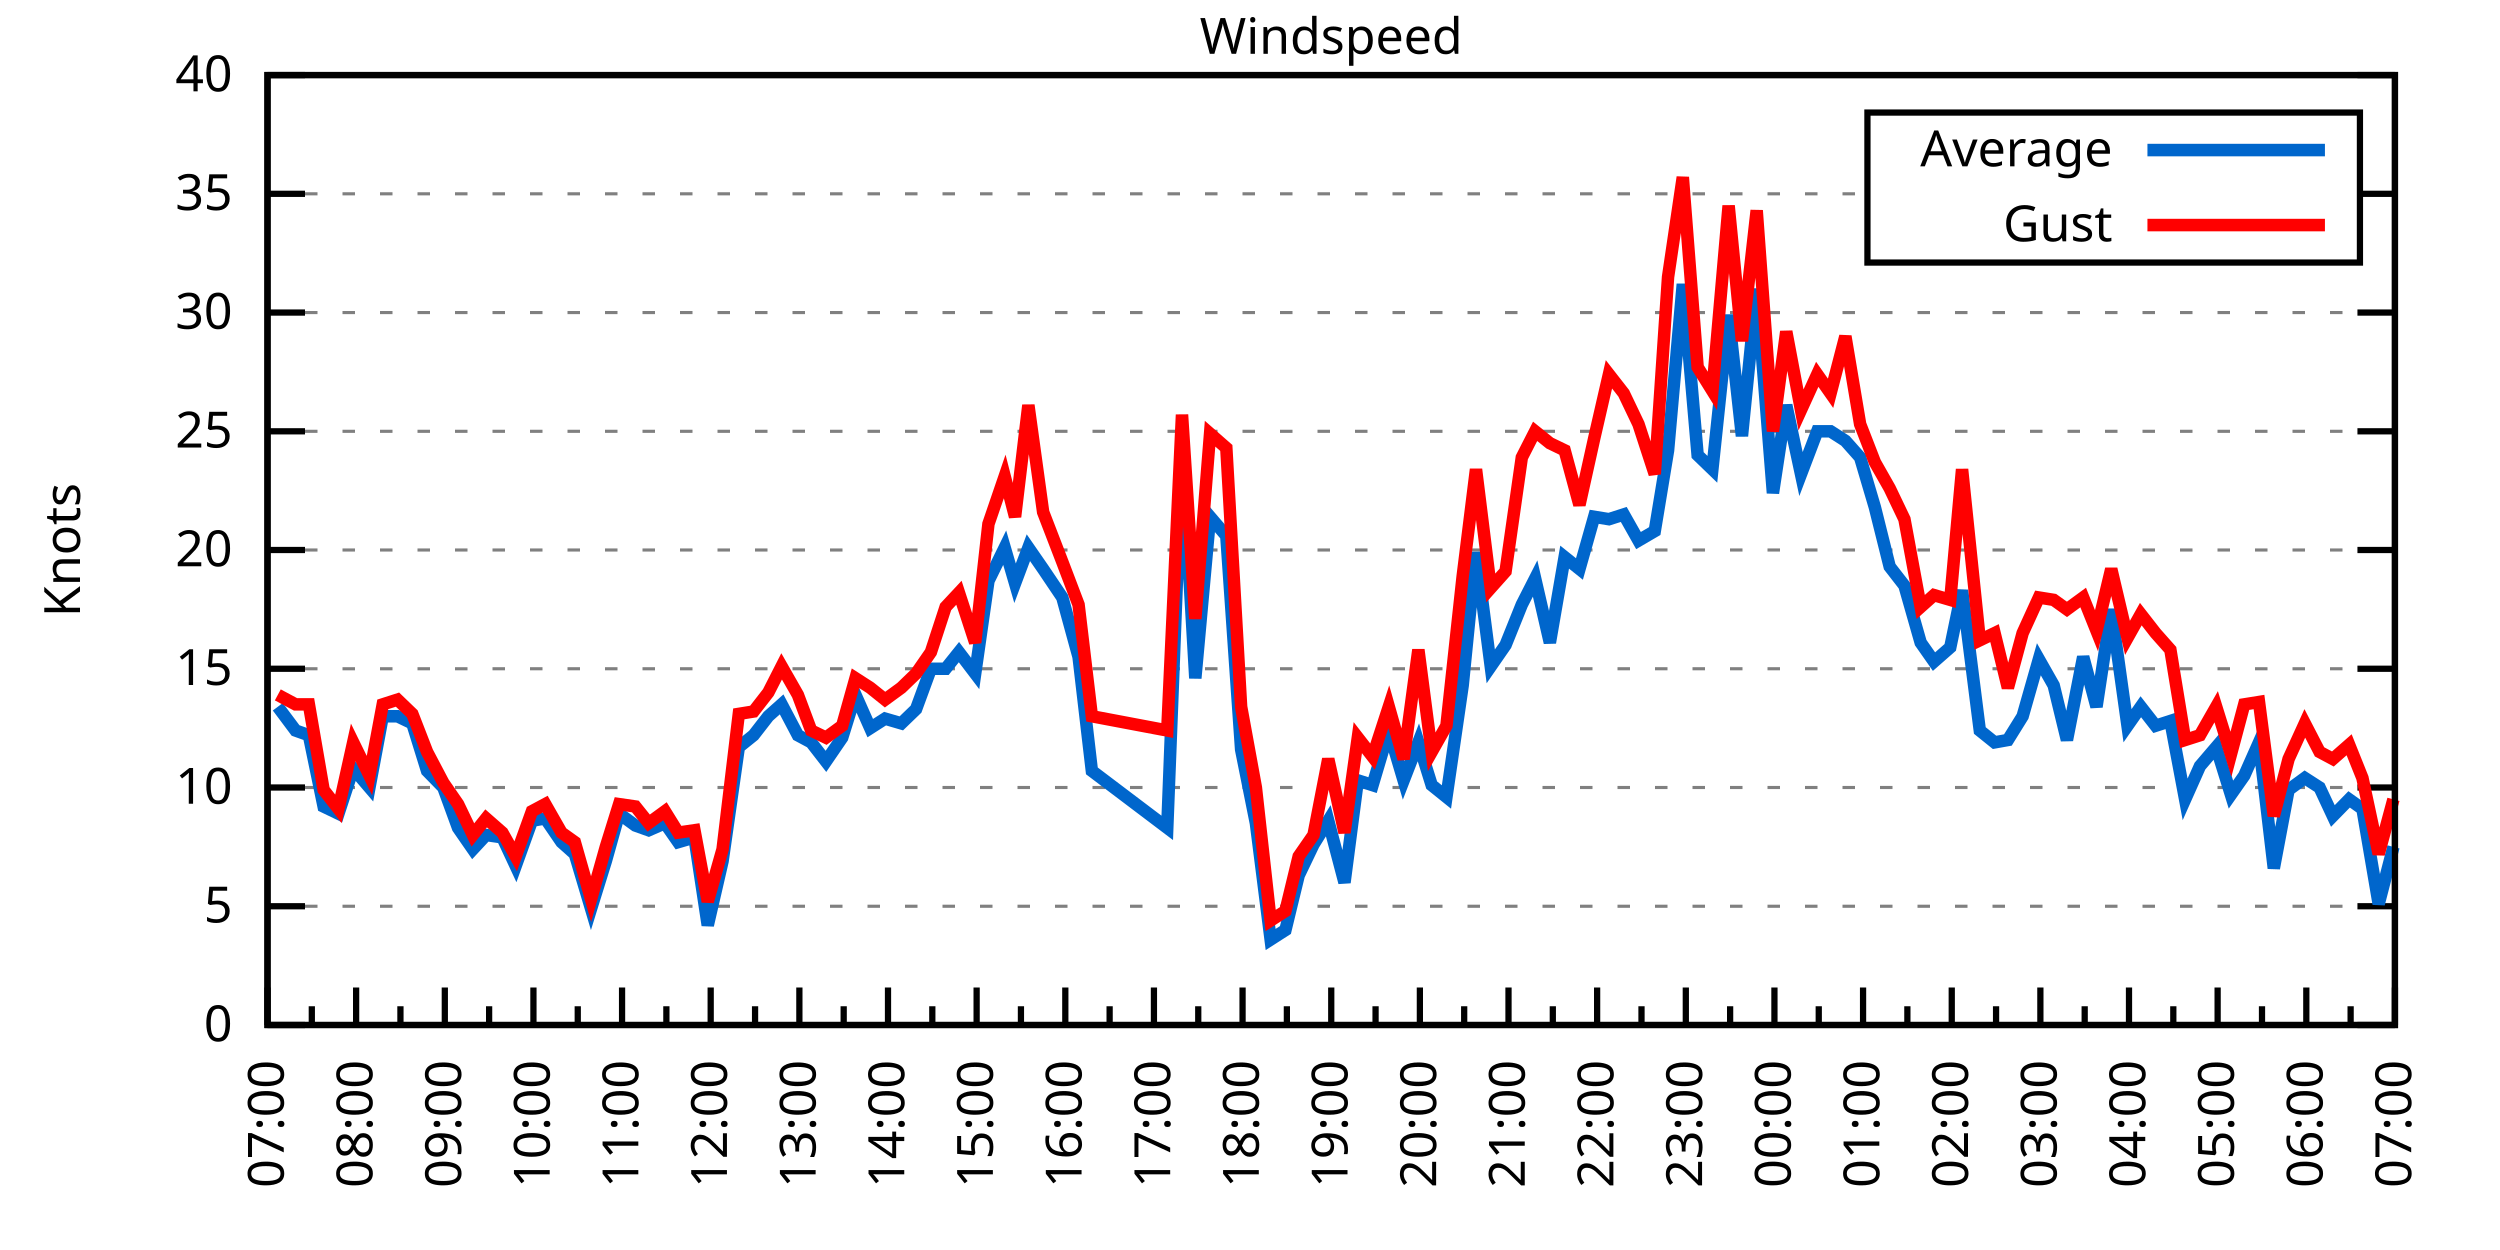
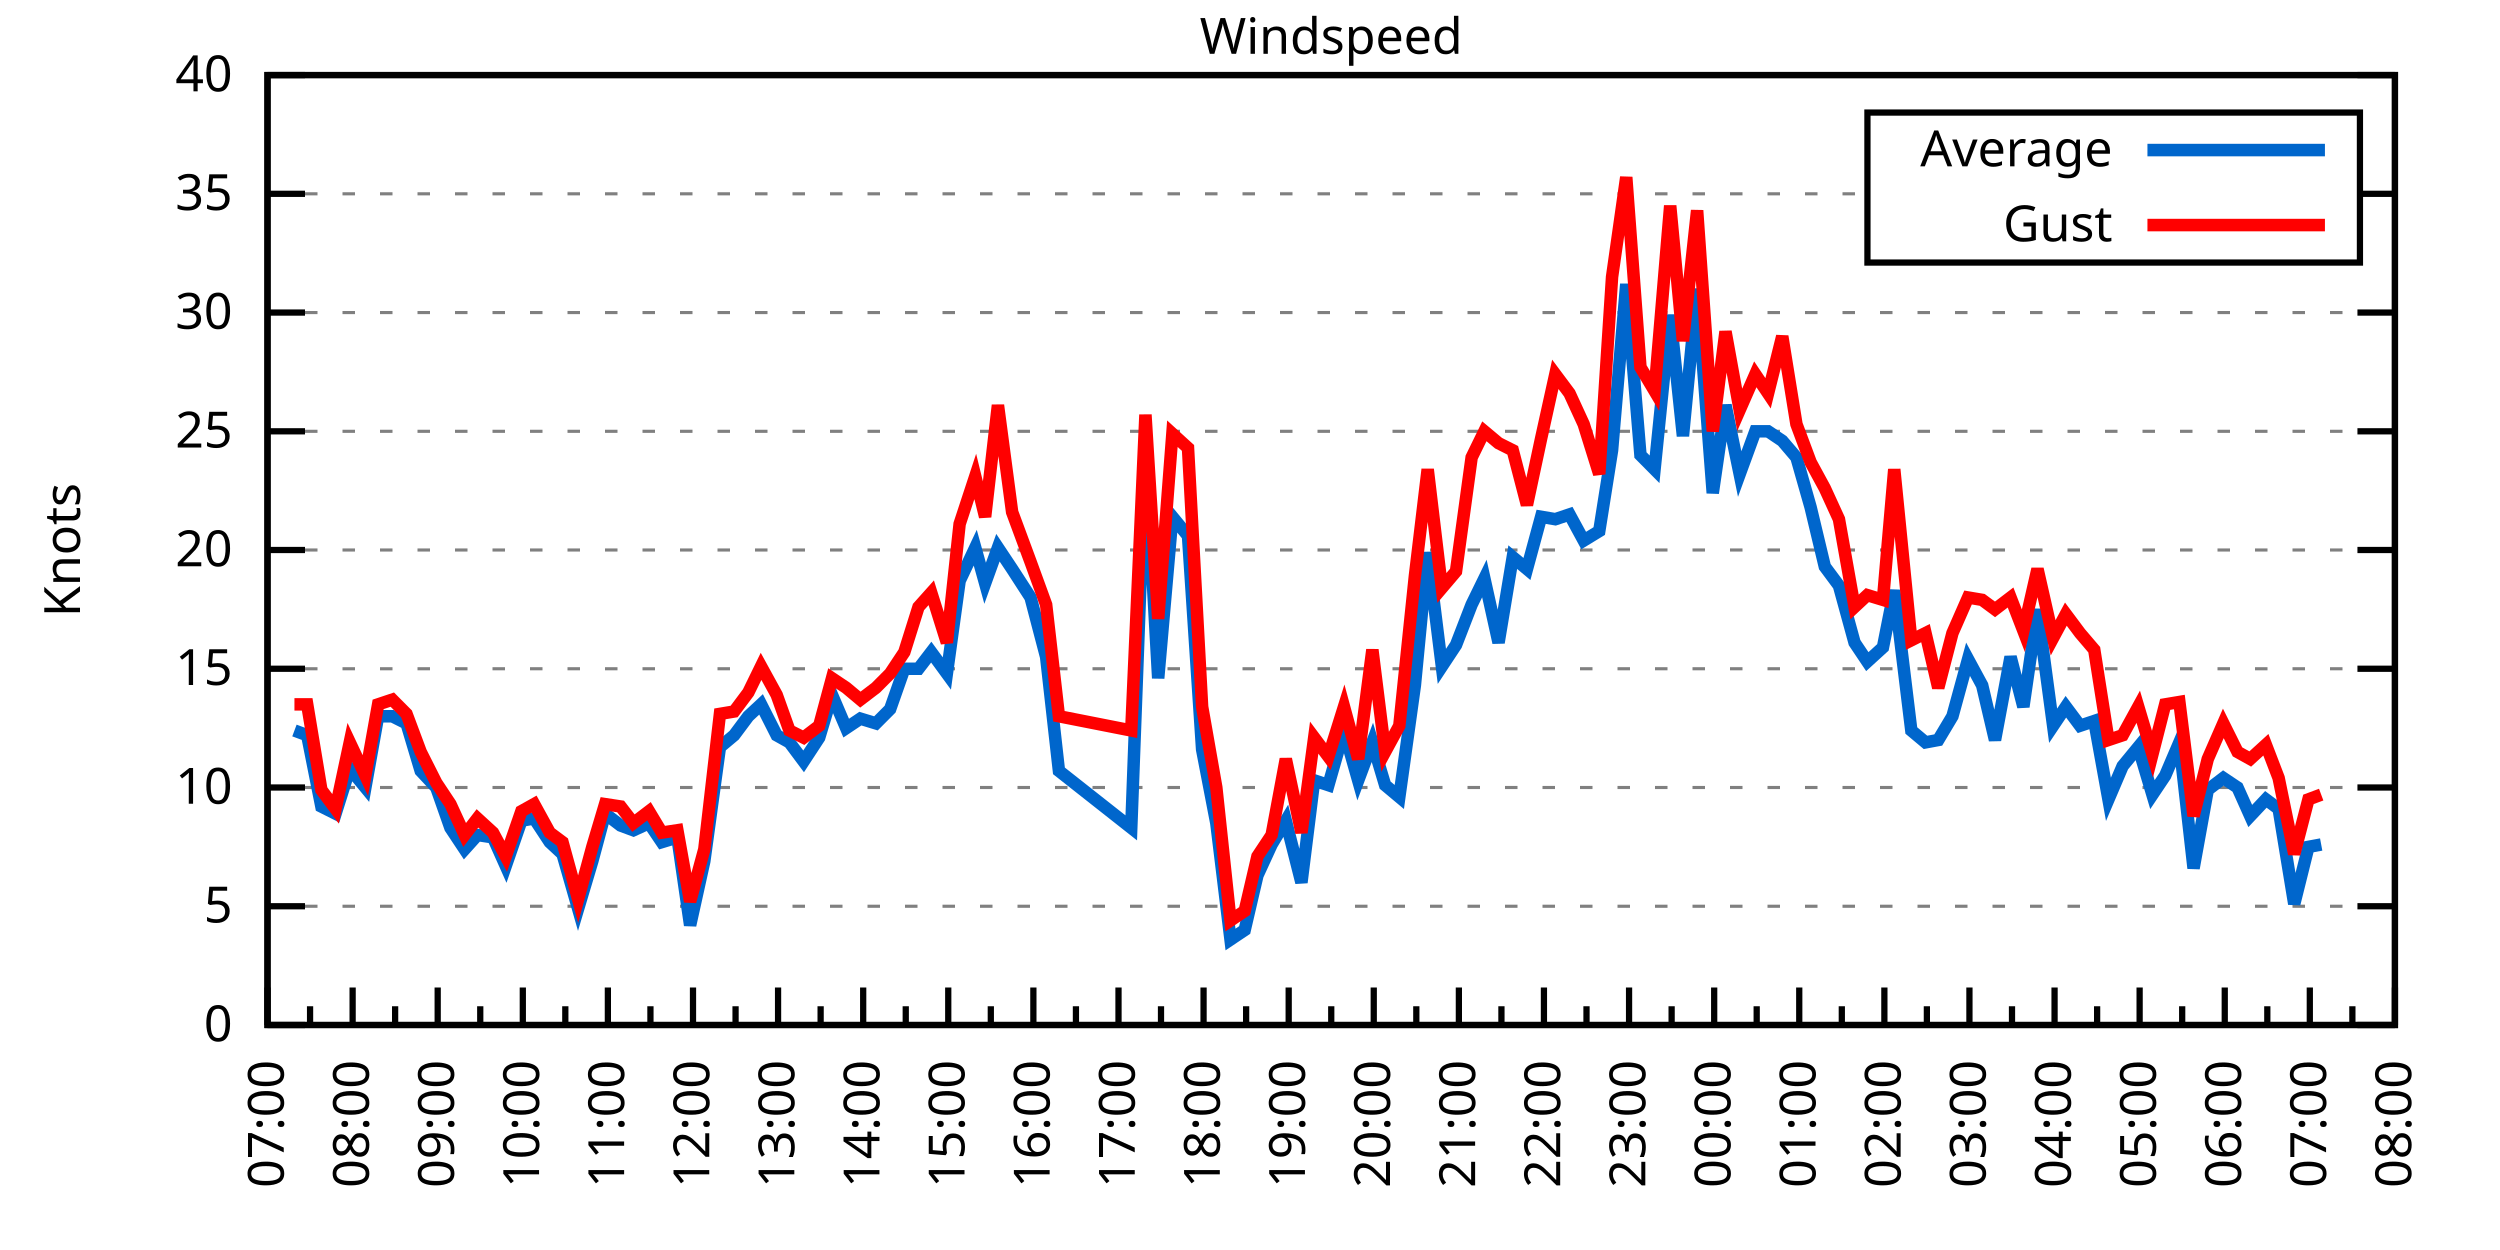
<svg xmlns="http://www.w3.org/2000/svg" xmlns:xlink="http://www.w3.org/1999/xlink" width="400" height="200" viewBox="0 0 400 200">
  <g id="gnuplot_canvas">
    <rect x="0" y="0" width="400" height="200" fill="none" />
    <defs>
      <circle id="gpDot" r="0.5" stroke-width="0.5" stroke="currentColor" />
      <path id="gpPt0" stroke-width="0.333" stroke="currentColor" d="M-1,0 h2 M0,-1 v2" />
      <path id="gpPt1" stroke-width="0.333" stroke="currentColor" d="M-1,-1 L1,1 M1,-1 L-1,1" />
      <path id="gpPt2" stroke-width="0.333" stroke="currentColor" d="M-1,0 L1,0 M0,-1 L0,1 M-1,-1 L1,1 M-1,1 L1,-1" />
      <rect id="gpPt3" stroke-width="0.333" stroke="currentColor" x="-1" y="-1" width="2" height="2" />
      <rect id="gpPt4" stroke-width="0.333" stroke="currentColor" fill="currentColor" x="-1" y="-1" width="2" height="2" />
      <circle id="gpPt5" stroke-width="0.333" stroke="currentColor" cx="0" cy="0" r="1" />
      <use xlink:href="#gpPt5" id="gpPt6" fill="currentColor" stroke="none" />
      <path id="gpPt7" stroke-width="0.333" stroke="currentColor" d="M0,-1.33 L-1.33,0.67 L1.33,0.67 z" />
      <use xlink:href="#gpPt7" id="gpPt8" fill="currentColor" stroke="none" />
      <use xlink:href="#gpPt7" id="gpPt9" stroke="currentColor" transform="rotate(180)" />
      <use xlink:href="#gpPt9" id="gpPt10" fill="currentColor" stroke="none" />
      <use xlink:href="#gpPt3" id="gpPt11" stroke="currentColor" transform="rotate(45)" />
      <use xlink:href="#gpPt11" id="gpPt12" fill="currentColor" stroke="none" />
      <path id="gpPt13" stroke-width="0.333" stroke="currentColor" d="M0,1.330 L1.265,0.411 L0.782,-1.067 L-0.782,-1.076 L-1.265,0.411 z" />
      <use xlink:href="#gpPt13" id="gpPt14" fill="currentColor" stroke="none" />
      <filter id="textbox" filterUnits="objectBoundingBox" x="0" y="0" height="1" width="1">
        <feFlood flood-color="white" flood-opacity="1" result="bgnd" />
        <feComposite in="SourceGraphic" in2="bgnd" operator="atop" />
      </filter>
      <filter id="greybox" filterUnits="objectBoundingBox" x="0" y="0" height="1" width="1">
        <feFlood flood-color="lightgrey" flood-opacity="1" result="grey" />
        <feComposite in="SourceGraphic" in2="grey" operator="atop" />
      </filter>
    </defs>
    <g fill="none" color="white" stroke="currentColor" stroke-width="1.00" stroke-linecap="butt" stroke-linejoin="miter">
</g>
    <g fill="none" color="black" stroke="currentColor" stroke-width="1.00" stroke-linecap="butt" stroke-linejoin="miter">
      <g stroke="none" shape-rendering="crispEdges">
        <polygon fill="rgb(255, 255, 255)" points="42.80,164.00 383.18,164.00 383.18,12.02 42.80,12.02 " />
      </g>
    </g>
    <g fill="none" color="black" stroke="currentColor" stroke-width="1.00" stroke-linecap="butt" stroke-linejoin="miter">
</g>
    <g fill="none" color="black" stroke="black" stroke-width="0.50" stroke-linecap="butt" stroke-linejoin="miter">
</g>
    <g fill="none" color="gray" stroke="currentColor" stroke-width="0.50" stroke-linecap="butt" stroke-linejoin="miter">
      <path stroke="gray" stroke-dasharray="2,4" class="gridline" d="M42.80,164.00 L383.19,164.00  " />
    </g>
    <g fill="none" color="gray" stroke="gray" stroke-width="1.00" stroke-linecap="butt" stroke-linejoin="miter">
</g>
    <g fill="none" color="black" stroke="currentColor" stroke-width="1.00" stroke-linecap="butt" stroke-linejoin="miter">
      <path stroke="black" d="M42.80,164.00 L48.80,164.00 M383.19,164.00 L377.19,164.00  " />
      <g transform="translate(37.20,166.60)" stroke="none" fill="black" font-family="Sans" font-size="8.00" text-anchor="end">
        <text>
          <tspan font-family="Sans"> 0</tspan>
        </text>
      </g>
    </g>
    <g fill="none" color="black" stroke="currentColor" stroke-width="1.00" stroke-linecap="butt" stroke-linejoin="miter">
</g>
    <g fill="none" color="black" stroke="black" stroke-width="0.50" stroke-linecap="butt" stroke-linejoin="miter">
</g>
    <g fill="none" color="gray" stroke="currentColor" stroke-width="0.50" stroke-linecap="butt" stroke-linejoin="miter">
      <path stroke="gray" stroke-dasharray="2,4" class="gridline" d="M42.80,145.00 L383.19,145.00  " />
    </g>
    <g fill="none" color="gray" stroke="gray" stroke-width="1.00" stroke-linecap="butt" stroke-linejoin="miter">
</g>
    <g fill="none" color="black" stroke="currentColor" stroke-width="1.00" stroke-linecap="butt" stroke-linejoin="miter">
      <path stroke="black" d="M42.80,145.00 L48.80,145.00 M383.19,145.00 L377.19,145.00  " />
      <g transform="translate(37.20,147.60)" stroke="none" fill="black" font-family="Sans" font-size="8.00" text-anchor="end">
        <text>
          <tspan font-family="Sans"> 5</tspan>
        </text>
      </g>
    </g>
    <g fill="none" color="black" stroke="currentColor" stroke-width="1.00" stroke-linecap="butt" stroke-linejoin="miter">
</g>
    <g fill="none" color="black" stroke="black" stroke-width="0.50" stroke-linecap="butt" stroke-linejoin="miter">
</g>
    <g fill="none" color="gray" stroke="currentColor" stroke-width="0.50" stroke-linecap="butt" stroke-linejoin="miter">
      <path stroke="gray" stroke-dasharray="2,4" class="gridline" d="M42.80,126.00 L383.19,126.00  " />
    </g>
    <g fill="none" color="gray" stroke="gray" stroke-width="1.00" stroke-linecap="butt" stroke-linejoin="miter">
</g>
    <g fill="none" color="black" stroke="currentColor" stroke-width="1.00" stroke-linecap="butt" stroke-linejoin="miter">
      <path stroke="black" d="M42.80,126.00 L48.80,126.00 M383.19,126.00 L377.19,126.00  " />
      <g transform="translate(37.20,128.60)" stroke="none" fill="black" font-family="Sans" font-size="8.00" text-anchor="end">
        <text>
          <tspan font-family="Sans"> 10</tspan>
        </text>
      </g>
    </g>
    <g fill="none" color="black" stroke="currentColor" stroke-width="1.00" stroke-linecap="butt" stroke-linejoin="miter">
</g>
    <g fill="none" color="black" stroke="black" stroke-width="0.50" stroke-linecap="butt" stroke-linejoin="miter">
</g>
    <g fill="none" color="gray" stroke="currentColor" stroke-width="0.50" stroke-linecap="butt" stroke-linejoin="miter">
      <path stroke="gray" stroke-dasharray="2,4" class="gridline" d="M42.80,107.00 L383.19,107.00  " />
    </g>
    <g fill="none" color="gray" stroke="gray" stroke-width="1.00" stroke-linecap="butt" stroke-linejoin="miter">
</g>
    <g fill="none" color="black" stroke="currentColor" stroke-width="1.00" stroke-linecap="butt" stroke-linejoin="miter">
      <path stroke="black" d="M42.80,107.00 L48.80,107.00 M383.19,107.00 L377.19,107.00  " />
      <g transform="translate(37.20,109.60)" stroke="none" fill="black" font-family="Sans" font-size="8.00" text-anchor="end">
        <text>
          <tspan font-family="Sans"> 15</tspan>
        </text>
      </g>
    </g>
    <g fill="none" color="black" stroke="currentColor" stroke-width="1.00" stroke-linecap="butt" stroke-linejoin="miter">
</g>
    <g fill="none" color="black" stroke="black" stroke-width="0.50" stroke-linecap="butt" stroke-linejoin="miter">
</g>
    <g fill="none" color="gray" stroke="currentColor" stroke-width="0.50" stroke-linecap="butt" stroke-linejoin="miter">
      <path stroke="gray" stroke-dasharray="2,4" class="gridline" d="M42.80,88.00 L383.19,88.00  " />
    </g>
    <g fill="none" color="gray" stroke="gray" stroke-width="1.00" stroke-linecap="butt" stroke-linejoin="miter">
</g>
    <g fill="none" color="black" stroke="currentColor" stroke-width="1.00" stroke-linecap="butt" stroke-linejoin="miter">
      <path stroke="black" d="M42.80,88.00 L48.80,88.00 M383.19,88.00 L377.19,88.00  " />
      <g transform="translate(37.20,90.60)" stroke="none" fill="black" font-family="Sans" font-size="8.00" text-anchor="end">
        <text>
          <tspan font-family="Sans"> 20</tspan>
        </text>
      </g>
    </g>
    <g fill="none" color="black" stroke="currentColor" stroke-width="1.00" stroke-linecap="butt" stroke-linejoin="miter">
</g>
    <g fill="none" color="black" stroke="black" stroke-width="0.50" stroke-linecap="butt" stroke-linejoin="miter">
</g>
    <g fill="none" color="gray" stroke="currentColor" stroke-width="0.50" stroke-linecap="butt" stroke-linejoin="miter">
      <path stroke="gray" stroke-dasharray="2,4" class="gridline" d="M42.80,69.01 L383.19,69.01  " />
    </g>
    <g fill="none" color="gray" stroke="gray" stroke-width="1.00" stroke-linecap="butt" stroke-linejoin="miter">
</g>
    <g fill="none" color="black" stroke="currentColor" stroke-width="1.00" stroke-linecap="butt" stroke-linejoin="miter">
      <path stroke="black" d="M42.80,69.01 L48.80,69.01 M383.19,69.01 L377.19,69.01  " />
      <g transform="translate(37.20,71.61)" stroke="none" fill="black" font-family="Sans" font-size="8.00" text-anchor="end">
        <text>
          <tspan font-family="Sans"> 25</tspan>
        </text>
      </g>
    </g>
    <g fill="none" color="black" stroke="currentColor" stroke-width="1.00" stroke-linecap="butt" stroke-linejoin="miter">
</g>
    <g fill="none" color="black" stroke="black" stroke-width="0.50" stroke-linecap="butt" stroke-linejoin="miter">
</g>
    <g fill="none" color="gray" stroke="currentColor" stroke-width="0.50" stroke-linecap="butt" stroke-linejoin="miter">
      <path stroke="gray" stroke-dasharray="2,4" class="gridline" d="M42.80,50.01 L383.19,50.01  " />
    </g>
    <g fill="none" color="gray" stroke="gray" stroke-width="1.00" stroke-linecap="butt" stroke-linejoin="miter">
</g>
    <g fill="none" color="black" stroke="currentColor" stroke-width="1.00" stroke-linecap="butt" stroke-linejoin="miter">
      <path stroke="black" d="M42.80,50.01 L48.80,50.01 M383.19,50.01 L377.19,50.01  " />
      <g transform="translate(37.20,52.61)" stroke="none" fill="black" font-family="Sans" font-size="8.00" text-anchor="end">
        <text>
          <tspan font-family="Sans"> 30</tspan>
        </text>
      </g>
    </g>
    <g fill="none" color="black" stroke="currentColor" stroke-width="1.00" stroke-linecap="butt" stroke-linejoin="miter">
</g>
    <g fill="none" color="black" stroke="black" stroke-width="0.50" stroke-linecap="butt" stroke-linejoin="miter">
</g>
    <g fill="none" color="gray" stroke="currentColor" stroke-width="0.50" stroke-linecap="butt" stroke-linejoin="miter">
      <path stroke="gray" stroke-dasharray="2,4" class="gridline" d="M42.80,31.01 L298.79,31.01 M377.59,31.01 L383.19,31.01  " />
    </g>
    <g fill="none" color="gray" stroke="gray" stroke-width="1.00" stroke-linecap="butt" stroke-linejoin="miter">
</g>
    <g fill="none" color="black" stroke="currentColor" stroke-width="1.00" stroke-linecap="butt" stroke-linejoin="miter">
      <path stroke="black" d="M42.80,31.01 L48.80,31.01 M383.19,31.01 L377.19,31.01  " />
      <g transform="translate(37.20,33.61)" stroke="none" fill="black" font-family="Sans" font-size="8.00" text-anchor="end">
        <text>
          <tspan font-family="Sans"> 35</tspan>
        </text>
      </g>
    </g>
    <g fill="none" color="black" stroke="currentColor" stroke-width="1.00" stroke-linecap="butt" stroke-linejoin="miter">
</g>
    <g fill="none" color="black" stroke="black" stroke-width="0.50" stroke-linecap="butt" stroke-linejoin="miter">
</g>
    <g fill="none" color="gray" stroke="currentColor" stroke-width="0.50" stroke-linecap="butt" stroke-linejoin="miter">
      <path stroke="gray" stroke-dasharray="2,4" class="gridline" d="M42.80,12.01 L383.19,12.01  " />
    </g>
    <g fill="none" color="gray" stroke="gray" stroke-width="1.00" stroke-linecap="butt" stroke-linejoin="miter">
</g>
    <g fill="none" color="black" stroke="currentColor" stroke-width="1.00" stroke-linecap="butt" stroke-linejoin="miter">
      <path stroke="black" d="M42.80,12.01 L48.80,12.01 M383.19,12.01 L377.19,12.01  " />
      <g transform="translate(37.20,14.61)" stroke="none" fill="black" font-family="Sans" font-size="8.00" text-anchor="end">
        <text>
          <tspan font-family="Sans"> 40</tspan>
        </text>
      </g>
    </g>
    <g fill="none" color="black" stroke="currentColor" stroke-width="1.00" stroke-linecap="butt" stroke-linejoin="miter">
      <path stroke="black" d="M42.80,164.00 L42.80,158.00  " />
      <g transform="translate(45.40,169.60) rotate(270)" stroke="none" fill="black" font-family="Sans" font-size="8.00" text-anchor="end">
        <text>
          <tspan font-family="Sans">07:00</tspan>
        </text>
      </g>
    </g>
    <g fill="none" color="black" stroke="currentColor" stroke-width="1.00" stroke-linecap="butt" stroke-linejoin="miter">
-       <path stroke="black" d="M49.89,164.00 L49.89,161.00 M56.98,164.00 L56.98,158.00  " />
-       <g transform="translate(59.58,169.60) rotate(270)" stroke="none" fill="black" font-family="Sans" font-size="8.00" text-anchor="end">
+       <path stroke="black" d="M49.61,164.00 L49.61,161.00 M56.42,164.00 L56.42,158.00  " />
+       <g transform="translate(59.02,169.60) rotate(270)" stroke="none" fill="black" font-family="Sans" font-size="8.00" text-anchor="end">
        <text>
          <tspan font-family="Sans">08:00</tspan>
        </text>
      </g>
    </g>
    <g fill="none" color="black" stroke="currentColor" stroke-width="1.00" stroke-linecap="butt" stroke-linejoin="miter">
-       <path stroke="black" d="M64.07,164.00 L64.07,161.00 M71.17,164.00 L71.17,158.00  " />
-       <g transform="translate(73.77,169.60) rotate(270)" stroke="none" fill="black" font-family="Sans" font-size="8.00" text-anchor="end">
+       <path stroke="black" d="M63.22,164.00 L63.22,161.00 M70.03,164.00 L70.03,158.00  " />
+       <g transform="translate(72.63,169.60) rotate(270)" stroke="none" fill="black" font-family="Sans" font-size="8.00" text-anchor="end">
        <text>
          <tspan font-family="Sans">09:00</tspan>
        </text>
      </g>
    </g>
    <g fill="none" color="black" stroke="currentColor" stroke-width="1.00" stroke-linecap="butt" stroke-linejoin="miter">
-       <path stroke="black" d="M78.26,164.00 L78.26,161.00 M85.35,164.00 L85.35,158.00  " />
-       <g transform="translate(87.95,169.60) rotate(270)" stroke="none" fill="black" font-family="Sans" font-size="8.00" text-anchor="end">
+       <path stroke="black" d="M76.84,164.00 L76.84,161.00 M83.65,164.00 L83.65,158.00  " />
+       <g transform="translate(86.25,169.60) rotate(270)" stroke="none" fill="black" font-family="Sans" font-size="8.00" text-anchor="end">
        <text>
          <tspan font-family="Sans">10:00</tspan>
        </text>
      </g>
    </g>
    <g fill="none" color="black" stroke="currentColor" stroke-width="1.00" stroke-linecap="butt" stroke-linejoin="miter">
-       <path stroke="black" d="M92.44,164.00 L92.44,161.00 M99.53,164.00 L99.53,158.00  " />
-       <g transform="translate(102.13,169.60) rotate(270)" stroke="none" fill="black" font-family="Sans" font-size="8.00" text-anchor="end">
+       <path stroke="black" d="M90.45,164.00 L90.45,161.00 M97.26,164.00 L97.26,158.00  " />
+       <g transform="translate(99.86,169.60) rotate(270)" stroke="none" fill="black" font-family="Sans" font-size="8.00" text-anchor="end">
        <text>
          <tspan font-family="Sans">11:00</tspan>
        </text>
      </g>
    </g>
    <g fill="none" color="black" stroke="currentColor" stroke-width="1.00" stroke-linecap="butt" stroke-linejoin="miter">
-       <path stroke="black" d="M106.62,164.00 L106.62,161.00 M113.71,164.00 L113.71,158.00  " />
-       <g transform="translate(116.31,169.60) rotate(270)" stroke="none" fill="black" font-family="Sans" font-size="8.00" text-anchor="end">
+       <path stroke="black" d="M104.07,164.00 L104.07,161.00 M110.88,164.00 L110.88,158.00  " />
+       <g transform="translate(113.48,169.60) rotate(270)" stroke="none" fill="black" font-family="Sans" font-size="8.00" text-anchor="end">
        <text>
          <tspan font-family="Sans">12:00</tspan>
        </text>
      </g>
    </g>
    <g fill="none" color="black" stroke="currentColor" stroke-width="1.00" stroke-linecap="butt" stroke-linejoin="miter">
-       <path stroke="black" d="M120.81,164.00 L120.81,161.00 M127.90,164.00 L127.90,158.00  " />
-       <g transform="translate(130.50,169.60) rotate(270)" stroke="none" fill="black" font-family="Sans" font-size="8.00" text-anchor="end">
+       <path stroke="black" d="M117.69,164.00 L117.69,161.00 M124.49,164.00 L124.49,158.00  " />
+       <g transform="translate(127.09,169.60) rotate(270)" stroke="none" fill="black" font-family="Sans" font-size="8.00" text-anchor="end">
        <text>
          <tspan font-family="Sans">13:00</tspan>
        </text>
      </g>
    </g>
    <g fill="none" color="black" stroke="currentColor" stroke-width="1.00" stroke-linecap="butt" stroke-linejoin="miter">
-       <path stroke="black" d="M134.99,164.00 L134.99,161.00 M142.08,164.00 L142.08,158.00  " />
-       <g transform="translate(144.68,169.60) rotate(270)" stroke="none" fill="black" font-family="Sans" font-size="8.00" text-anchor="end">
+       <path stroke="black" d="M131.30,164.00 L131.30,161.00 M138.11,164.00 L138.11,158.00  " />
+       <g transform="translate(140.71,169.60) rotate(270)" stroke="none" fill="black" font-family="Sans" font-size="8.00" text-anchor="end">
        <text>
          <tspan font-family="Sans">14:00</tspan>
        </text>
      </g>
    </g>
    <g fill="none" color="black" stroke="currentColor" stroke-width="1.00" stroke-linecap="butt" stroke-linejoin="miter">
-       <path stroke="black" d="M149.17,164.00 L149.17,161.00 M156.26,164.00 L156.26,158.00  " />
-       <g transform="translate(158.86,169.60) rotate(270)" stroke="none" fill="black" font-family="Sans" font-size="8.00" text-anchor="end">
+       <path stroke="black" d="M144.92,164.00 L144.92,161.00 M151.72,164.00 L151.72,158.00  " />
+       <g transform="translate(154.32,169.60) rotate(270)" stroke="none" fill="black" font-family="Sans" font-size="8.00" text-anchor="end">
        <text>
          <tspan font-family="Sans">15:00</tspan>
        </text>
      </g>
    </g>
    <g fill="none" color="black" stroke="currentColor" stroke-width="1.00" stroke-linecap="butt" stroke-linejoin="miter">
-       <path stroke="black" d="M163.35,164.00 L163.35,161.00 M170.45,164.00 L170.45,158.00  " />
-       <g transform="translate(173.05,169.60) rotate(270)" stroke="none" fill="black" font-family="Sans" font-size="8.00" text-anchor="end">
+       <path stroke="black" d="M158.53,164.00 L158.53,161.00 M165.34,164.00 L165.34,158.00  " />
+       <g transform="translate(167.94,169.60) rotate(270)" stroke="none" fill="black" font-family="Sans" font-size="8.00" text-anchor="end">
        <text>
          <tspan font-family="Sans">16:00</tspan>
        </text>
      </g>
    </g>
    <g fill="none" color="black" stroke="currentColor" stroke-width="1.00" stroke-linecap="butt" stroke-linejoin="miter">
-       <path stroke="black" d="M177.54,164.00 L177.54,161.00 M184.63,164.00 L184.63,158.00  " />
-       <g transform="translate(187.23,169.60) rotate(270)" stroke="none" fill="black" font-family="Sans" font-size="8.00" text-anchor="end">
+       <path stroke="black" d="M172.15,164.00 L172.15,161.00 M178.96,164.00 L178.96,158.00  " />
+       <g transform="translate(181.56,169.60) rotate(270)" stroke="none" fill="black" font-family="Sans" font-size="8.00" text-anchor="end">
        <text>
          <tspan font-family="Sans">17:00</tspan>
        </text>
      </g>
    </g>
    <g fill="none" color="black" stroke="currentColor" stroke-width="1.00" stroke-linecap="butt" stroke-linejoin="miter">
-       <path stroke="black" d="M191.72,164.00 L191.72,161.00 M198.81,164.00 L198.81,158.00  " />
-       <g transform="translate(201.41,169.60) rotate(270)" stroke="none" fill="black" font-family="Sans" font-size="8.00" text-anchor="end">
+       <path stroke="black" d="M185.76,164.00 L185.76,161.00 M192.57,164.00 L192.57,158.00  " />
+       <g transform="translate(195.17,169.60) rotate(270)" stroke="none" fill="black" font-family="Sans" font-size="8.00" text-anchor="end">
        <text>
          <tspan font-family="Sans">18:00</tspan>
        </text>
      </g>
    </g>
    <g fill="none" color="black" stroke="currentColor" stroke-width="1.00" stroke-linecap="butt" stroke-linejoin="miter">
-       <path stroke="black" d="M205.90,164.00 L205.90,161.00 M213.00,164.00 L213.00,158.00  " />
-       <g transform="translate(215.60,169.60) rotate(270)" stroke="none" fill="black" font-family="Sans" font-size="8.00" text-anchor="end">
+       <path stroke="black" d="M199.38,164.00 L199.38,161.00 M206.19,164.00 L206.19,158.00  " />
+       <g transform="translate(208.79,169.60) rotate(270)" stroke="none" fill="black" font-family="Sans" font-size="8.00" text-anchor="end">
        <text>
          <tspan font-family="Sans">19:00</tspan>
        </text>
      </g>
    </g>
    <g fill="none" color="black" stroke="currentColor" stroke-width="1.00" stroke-linecap="butt" stroke-linejoin="miter">
-       <path stroke="black" d="M220.09,164.00 L220.09,161.00 M227.18,164.00 L227.18,158.00  " />
-       <g transform="translate(229.78,169.60) rotate(270)" stroke="none" fill="black" font-family="Sans" font-size="8.00" text-anchor="end">
+       <path stroke="black" d="M213.00,164.00 L213.00,161.00 M219.80,164.00 L219.80,158.00  " />
+       <g transform="translate(222.40,169.60) rotate(270)" stroke="none" fill="black" font-family="Sans" font-size="8.00" text-anchor="end">
        <text>
          <tspan font-family="Sans">20:00</tspan>
        </text>
      </g>
    </g>
    <g fill="none" color="black" stroke="currentColor" stroke-width="1.00" stroke-linecap="butt" stroke-linejoin="miter">
-       <path stroke="black" d="M234.27,164.00 L234.27,161.00 M241.36,164.00 L241.36,158.00  " />
-       <g transform="translate(243.96,169.60) rotate(270)" stroke="none" fill="black" font-family="Sans" font-size="8.00" text-anchor="end">
+       <path stroke="black" d="M226.61,164.00 L226.61,161.00 M233.42,164.00 L233.42,158.00  " />
+       <g transform="translate(236.02,169.60) rotate(270)" stroke="none" fill="black" font-family="Sans" font-size="8.00" text-anchor="end">
        <text>
          <tspan font-family="Sans">21:00</tspan>
        </text>
      </g>
    </g>
    <g fill="none" color="black" stroke="currentColor" stroke-width="1.00" stroke-linecap="butt" stroke-linejoin="miter">
-       <path stroke="black" d="M248.45,164.00 L248.45,161.00 M255.54,164.00 L255.54,158.00  " />
-       <g transform="translate(258.14,169.60) rotate(270)" stroke="none" fill="black" font-family="Sans" font-size="8.00" text-anchor="end">
+       <path stroke="black" d="M240.23,164.00 L240.23,161.00 M247.03,164.00 L247.03,158.00  " />
+       <g transform="translate(249.63,169.60) rotate(270)" stroke="none" fill="black" font-family="Sans" font-size="8.00" text-anchor="end">
        <text>
          <tspan font-family="Sans">22:00</tspan>
        </text>
      </g>
    </g>
    <g fill="none" color="black" stroke="currentColor" stroke-width="1.00" stroke-linecap="butt" stroke-linejoin="miter">
-       <path stroke="black" d="M262.64,164.00 L262.64,161.00 M269.73,164.00 L269.73,158.00  " />
-       <g transform="translate(272.33,169.60) rotate(270)" stroke="none" fill="black" font-family="Sans" font-size="8.00" text-anchor="end">
+       <path stroke="black" d="M253.84,164.00 L253.84,161.00 M260.65,164.00 L260.65,158.00  " />
+       <g transform="translate(263.25,169.60) rotate(270)" stroke="none" fill="black" font-family="Sans" font-size="8.00" text-anchor="end">
        <text>
          <tspan font-family="Sans">23:00</tspan>
        </text>
      </g>
    </g>
    <g fill="none" color="black" stroke="currentColor" stroke-width="1.00" stroke-linecap="butt" stroke-linejoin="miter">
-       <path stroke="black" d="M276.82,164.00 L276.82,161.00 M283.91,164.00 L283.91,158.00  " />
-       <g transform="translate(286.51,169.60) rotate(270)" stroke="none" fill="black" font-family="Sans" font-size="8.00" text-anchor="end">
+       <path stroke="black" d="M267.46,164.00 L267.46,161.00 M274.27,164.00 L274.27,158.00  " />
+       <g transform="translate(276.87,169.60) rotate(270)" stroke="none" fill="black" font-family="Sans" font-size="8.00" text-anchor="end">
        <text>
          <tspan font-family="Sans">00:00</tspan>
        </text>
      </g>
    </g>
    <g fill="none" color="black" stroke="currentColor" stroke-width="1.00" stroke-linecap="butt" stroke-linejoin="miter">
-       <path stroke="black" d="M291.00,164.00 L291.00,161.00 M298.09,164.00 L298.09,158.00  " />
-       <g transform="translate(300.69,169.60) rotate(270)" stroke="none" fill="black" font-family="Sans" font-size="8.00" text-anchor="end">
+       <path stroke="black" d="M281.07,164.00 L281.07,161.00 M287.88,164.00 L287.88,158.00  " />
+       <g transform="translate(290.48,169.60) rotate(270)" stroke="none" fill="black" font-family="Sans" font-size="8.00" text-anchor="end">
        <text>
          <tspan font-family="Sans">01:00</tspan>
        </text>
      </g>
    </g>
    <g fill="none" color="black" stroke="currentColor" stroke-width="1.00" stroke-linecap="butt" stroke-linejoin="miter">
-       <path stroke="black" d="M305.18,164.00 L305.18,161.00 M312.28,164.00 L312.28,158.00  " />
-       <g transform="translate(314.88,169.60) rotate(270)" stroke="none" fill="black" font-family="Sans" font-size="8.00" text-anchor="end">
+       <path stroke="black" d="M294.69,164.00 L294.69,161.00 M301.50,164.00 L301.50,158.00  " />
+       <g transform="translate(304.10,169.60) rotate(270)" stroke="none" fill="black" font-family="Sans" font-size="8.00" text-anchor="end">
        <text>
          <tspan font-family="Sans">02:00</tspan>
        </text>
      </g>
    </g>
    <g fill="none" color="black" stroke="currentColor" stroke-width="1.00" stroke-linecap="butt" stroke-linejoin="miter">
-       <path stroke="black" d="M319.37,164.00 L319.37,161.00 M326.46,164.00 L326.46,158.00  " />
-       <g transform="translate(329.06,169.60) rotate(270)" stroke="none" fill="black" font-family="Sans" font-size="8.00" text-anchor="end">
+       <path stroke="black" d="M308.30,164.00 L308.30,161.00 M315.11,164.00 L315.11,158.00  " />
+       <g transform="translate(317.71,169.60) rotate(270)" stroke="none" fill="black" font-family="Sans" font-size="8.00" text-anchor="end">
        <text>
          <tspan font-family="Sans">03:00</tspan>
        </text>
      </g>
    </g>
    <g fill="none" color="black" stroke="currentColor" stroke-width="1.00" stroke-linecap="butt" stroke-linejoin="miter">
-       <path stroke="black" d="M333.55,164.00 L333.55,161.00 M340.64,164.00 L340.64,158.00  " />
-       <g transform="translate(343.24,169.60) rotate(270)" stroke="none" fill="black" font-family="Sans" font-size="8.00" text-anchor="end">
+       <path stroke="black" d="M321.92,164.00 L321.92,161.00 M328.73,164.00 L328.73,158.00  " />
+       <g transform="translate(331.33,169.60) rotate(270)" stroke="none" fill="black" font-family="Sans" font-size="8.00" text-anchor="end">
        <text>
          <tspan font-family="Sans">04:00</tspan>
        </text>
      </g>
    </g>
    <g fill="none" color="black" stroke="currentColor" stroke-width="1.00" stroke-linecap="butt" stroke-linejoin="miter">
-       <path stroke="black" d="M347.73,164.00 L347.73,161.00 M354.82,164.00 L354.82,158.00  " />
-       <g transform="translate(357.42,169.60) rotate(270)" stroke="none" fill="black" font-family="Sans" font-size="8.00" text-anchor="end">
+       <path stroke="black" d="M335.54,164.00 L335.54,161.00 M342.34,164.00 L342.34,158.00  " />
+       <g transform="translate(344.94,169.60) rotate(270)" stroke="none" fill="black" font-family="Sans" font-size="8.00" text-anchor="end">
        <text>
          <tspan font-family="Sans">05:00</tspan>
        </text>
      </g>
    </g>
    <g fill="none" color="black" stroke="currentColor" stroke-width="1.00" stroke-linecap="butt" stroke-linejoin="miter">
-       <path stroke="black" d="M361.92,164.00 L361.92,161.00 M369.01,164.00 L369.01,158.00  " />
-       <g transform="translate(371.61,169.60) rotate(270)" stroke="none" fill="black" font-family="Sans" font-size="8.00" text-anchor="end">
+       <path stroke="black" d="M349.15,164.00 L349.15,161.00 M355.96,164.00 L355.96,158.00  " />
+       <g transform="translate(358.56,169.60) rotate(270)" stroke="none" fill="black" font-family="Sans" font-size="8.00" text-anchor="end">
        <text>
          <tspan font-family="Sans">06:00</tspan>
        </text>
      </g>
    </g>
    <g fill="none" color="black" stroke="currentColor" stroke-width="1.00" stroke-linecap="butt" stroke-linejoin="miter">
-       <path stroke="black" d="M376.10,164.00 L376.10,161.00 M383.19,164.00 L383.19,158.00  " />
+       <path stroke="black" d="M362.77,164.00 L362.77,161.00 M369.57,164.00 L369.57,158.00  " />
+       <g transform="translate(372.17,169.60) rotate(270)" stroke="none" fill="black" font-family="Sans" font-size="8.00" text-anchor="end">
+         <text>
+           <tspan font-family="Sans">07:00</tspan>
+         </text>
+       </g>
+     </g>
+     <g fill="none" color="black" stroke="currentColor" stroke-width="1.00" stroke-linecap="butt" stroke-linejoin="miter">
+       <path stroke="black" d="M376.38,164.00 L376.38,161.00 M383.19,164.00 L383.19,158.00  " />
      <g transform="translate(385.79,169.60) rotate(270)" stroke="none" fill="black" font-family="Sans" font-size="8.00" text-anchor="end">
        <text>
-           <tspan font-family="Sans">07:00</tspan>
+           <tspan font-family="Sans">08:00</tspan>
        </text>
      </g>
    </g>
    <g fill="none" color="black" stroke="currentColor" stroke-width="1.00" stroke-linecap="butt" stroke-linejoin="miter">
</g>
    <g fill="none" color="black" stroke="currentColor" stroke-width="1.00" stroke-linecap="butt" stroke-linejoin="miter">
      <path stroke="black" d="M42.80,12.01 L42.80,164.00 L383.19,164.00 L383.19,12.01 L42.80,12.01 Z  " />
    </g>
    <g fill="none" color="black" stroke="currentColor" stroke-width="1.00" stroke-linecap="butt" stroke-linejoin="miter">
      <g transform="translate(12.80,88.01) rotate(270)" stroke="none" fill="black" font-family="Sans" font-size="8.00" text-anchor="middle">
        <text>
          <tspan font-family="Sans">Knots</tspan>
        </text>
      </g>
    </g>
    <g fill="none" color="black" stroke="currentColor" stroke-width="1.00" stroke-linecap="butt" stroke-linejoin="miter">
</g>
    <g fill="none" color="black" stroke="currentColor" stroke-width="1.00" stroke-linecap="butt" stroke-linejoin="miter">
      <path stroke="black" d="M298.79,42.01 L298.79,18.01 L377.59,18.01 L377.59,42.01 L298.79,42.01 Z  " />
    </g>
    <g id="Windspeed_plot_1">
      <g fill="none" color="white" stroke="black" stroke-width="2.00" stroke-linecap="butt" stroke-linejoin="miter">
</g>
      <g fill="none" color="black" stroke="currentColor" stroke-width="2.00" stroke-linecap="butt" stroke-linejoin="miter">
        <g transform="translate(337.99,26.61)" stroke="none" fill="black" font-family="Sans" font-size="8.00" text-anchor="end">
          <text>
            <tspan font-family="Sans">Average</tspan>
          </text>
        </g>
      </g>
      <g fill="none" color="black" stroke="currentColor" stroke-width="2.00" stroke-linecap="butt" stroke-linejoin="miter">
-         <path stroke="rgb(  0, 102, 204)" d="M343.59,24.01 L371.99,24.01 M44.45,113.08 L47.29,116.88 L49.42,117.64 L51.78,129.04 L54.15,130.18 L56.51,122.96   L59.11,126.00 L61.24,114.60 L63.60,114.60 L65.97,115.74 L68.33,123.34 L70.93,126.00 L73.29,132.46 L75.66,135.88   L77.78,133.60 L80.38,133.98 L82.51,138.54 L85.11,131.32 L87.24,130.94 L89.84,134.74 L91.97,136.64 L94.57,145.38   L96.93,137.78 L99.06,130.18 L101.66,132.08 L103.79,132.84 L106.39,131.70 L108.51,134.74 L111.11,133.98 L113.24,148.04   L115.61,137.78 L118.21,119.54 L120.57,117.64 L122.93,114.60 L125.06,112.70 L127.66,117.64 L129.79,118.78 L132.15,121.82   L134.75,118.02 L136.88,111.18 L139.24,116.50 L141.61,114.98 L144.21,115.74 L146.57,113.46 L148.94,107.00 L151.30,107.00   L153.43,104.34 L156.03,107.76 L158.15,92.94 L160.75,87.63 L162.41,93.32 L164.54,87.63 L166.90,91.04 L169.97,95.60   L172.57,105.10 L174.70,123.34 L186.76,132.46 L189.12,72.05 L191.25,108.52 L193.61,82.69 L196.21,85.73 L198.58,119.92   L200.94,131.70 L203.30,150.32 L205.67,148.80 L207.79,140.06 L210.16,135.12 L212.52,131.32 L215.12,141.20 L217.25,124.86   L219.61,125.62 L222.21,116.88 L224.58,124.86 L226.94,118.78 L229.07,125.62 L231.43,127.52 L234.03,109.66 L236.16,88.38   L238.52,106.62 L240.89,103.20 L243.49,96.74 L245.62,92.56 L247.98,102.82 L250.34,89.14 L252.71,91.04 L255.07,82.69   L257.43,83.07 L259.80,82.31 L262.16,86.49 L264.76,84.97 L266.89,72.05 L269.25,45.45 L271.62,72.81 L273.98,75.09   L276.58,50.39 L278.71,69.77 L281.07,46.21 L283.67,78.89 L285.80,64.83 L288.16,75.85 L290.76,69.01 L292.89,69.01   L295.26,70.53 L297.62,73.19 L299.98,81.17 L302.35,90.66 L304.71,93.70 L307.31,102.82 L309.44,105.86 L312.04,103.58   L313.93,94.46 L316.77,116.88 L319.13,118.78 L321.26,118.40 L323.62,114.60 L326.22,105.48 L328.59,109.66 L330.71,118.40   L333.31,105.10 L335.44,113.08 L337.80,97.50 L340.40,116.12 L342.53,113.08 L344.90,116.12 L347.26,115.36 L349.62,127.90   L351.99,122.58 L354.59,119.54 L356.95,127.14 L359.08,124.10 L361.44,118.78 L363.81,138.92 L366.17,126.38 L368.77,124.48   L371.13,126.00 L373.26,130.56 L375.86,127.90 L377.99,129.42 L380.59,144.62 L382.95,135.50  " />
+         <path stroke="rgb(  0, 102, 204)" d="M343.59,24.01 L371.99,24.01 M47.11,116.88 L49.15,117.64 L51.42,129.04 L53.69,130.18 L55.96,122.96 L58.46,126.00   L60.50,114.60 L62.77,114.60 L65.04,115.74 L67.31,123.34 L69.80,126.00 L72.07,132.46 L74.34,135.88 L76.39,133.60   L78.88,133.98 L80.92,138.54 L83.42,131.32 L85.46,130.94 L87.96,134.74 L90.00,136.64 L92.50,145.38 L94.77,137.78   L96.81,130.18 L99.30,132.08 L101.35,132.84 L103.84,131.70 L105.89,134.74 L108.38,133.98 L110.42,148.04 L112.69,137.78   L115.19,119.54 L117.46,117.64 L119.73,114.60 L121.77,112.70 L124.27,117.64 L126.31,118.78 L128.58,121.82 L131.07,118.02   L133.12,111.18 L135.39,116.50 L137.66,114.98 L140.15,115.74 L142.42,113.46 L144.69,107.00 L146.96,107.00 L149.00,104.34   L151.50,107.76 L153.54,92.94 L156.04,87.63 L157.62,93.32 L159.67,87.63 L161.94,91.04 L164.89,95.60 L167.38,105.10   L169.43,123.34 L181.00,132.46 L183.27,72.05 L185.31,108.52 L187.58,82.69 L190.08,85.73 L192.34,119.92 L194.61,131.70   L196.88,150.32 L199.15,148.80 L201.19,140.06 L203.46,135.12 L205.73,131.32 L208.23,141.20 L210.27,124.86 L212.54,125.62   L215.04,116.88 L217.31,124.86 L219.58,118.78 L221.62,125.62 L223.89,127.52 L226.38,109.66 L228.43,88.38 L230.70,106.62   L232.96,103.20 L235.46,96.74 L237.50,92.56 L239.77,102.82 L242.04,89.14 L244.31,91.04 L246.58,82.69 L248.85,83.07   L251.12,82.31 L253.39,86.49 L255.88,84.97 L257.93,72.05 L260.20,45.45 L262.47,72.81 L264.73,75.09 L267.23,50.39   L269.27,69.77 L271.54,46.21 L274.04,78.89 L276.08,64.83 L278.35,75.85 L280.85,69.01 L282.89,69.01 L285.16,70.53   L287.43,73.19 L289.70,81.17 L291.97,90.66 L294.23,93.70 L296.73,102.82 L298.77,105.86 L301.27,103.58 L303.08,94.46   L305.81,116.88 L308.08,118.78 L310.12,118.40 L312.39,114.60 L314.89,105.48 L317.15,109.66 L319.20,118.40 L321.69,105.10   L323.74,113.08 L326.00,97.50 L328.50,116.12 L330.54,113.08 L332.81,116.12 L335.08,115.36 L337.35,127.90 L339.62,122.58   L342.12,119.54 L344.39,127.14 L346.43,124.10 L348.70,118.78 L350.97,138.92 L353.24,126.38 L355.73,124.48 L358.00,126.00   L360.04,130.56 L362.54,127.90 L364.58,129.42 L367.08,144.62 L369.35,135.50 L371.39,135.12  " />
      </g>
    </g>
    <g id="Windspeed_plot_2">
      <g fill="none" color="black" stroke="currentColor" stroke-width="2.00" stroke-linecap="butt" stroke-linejoin="miter">
        <g transform="translate(337.99,38.61)" stroke="none" fill="black" font-family="Sans" font-size="8.00" text-anchor="end">
          <text>
            <tspan font-family="Sans">Gust</tspan>
          </text>
        </g>
      </g>
      <g fill="none" color="black" stroke="currentColor" stroke-width="2.00" stroke-linecap="butt" stroke-linejoin="miter">
-         <path stroke="rgb(255,   0,   0)" d="M343.59,36.01 L371.99,36.01 M44.45,111.18 L47.29,112.70 L49.42,112.70 L51.78,126.38 L54.15,129.42 L56.51,118.78   L59.11,124.10 L61.24,112.70 L63.60,111.94 L65.97,114.22 L68.33,120.30 L70.93,125.24 L73.29,128.66 L75.66,133.60   L77.78,130.94 L80.38,133.22 L82.51,137.02 L85.11,129.80 L87.24,128.66 L89.84,133.22 L91.97,134.74 L94.57,143.86   L96.93,135.50 L99.06,128.66 L101.66,129.04 L103.79,131.70 L106.39,129.80 L108.51,133.22 L111.11,132.84 L113.24,144.24   L115.61,135.88 L118.21,114.22 L120.57,113.84 L122.93,110.80 L125.06,106.62 L127.66,111.18 L129.79,116.88 L132.15,118.02   L134.75,116.12 L136.88,108.52 L139.24,110.04 L141.61,111.94 L144.21,110.04 L146.57,107.76 L148.94,104.34 L151.30,97.12   L153.43,94.84 L156.03,102.82 L158.15,83.83 L160.75,76.23 L162.41,82.69 L164.54,64.83 L166.90,81.93 L169.97,89.90   L172.57,96.74 L174.70,114.60 L186.76,116.88 L189.12,66.35 L191.25,99.02 L193.61,69.39 L196.21,71.67 L198.58,113.08   L200.94,126.00 L203.30,147.28 L205.67,145.76 L207.79,137.02 L210.16,133.60 L212.52,121.44 L215.12,133.22 L217.25,118.02   L219.61,121.06 L222.21,113.08 L224.58,121.44 L226.94,103.96 L229.07,120.30 L231.43,116.12 L234.03,92.18 L236.16,75.09   L238.52,94.08 L240.89,91.42 L243.49,73.19 L245.62,69.01 L247.98,70.91 L250.34,72.05 L252.71,80.79 L255.07,70.15   L257.43,59.89 L259.80,62.93 L262.16,67.87 L264.76,75.85 L266.89,44.31 L269.25,28.35 L271.62,58.75 L273.98,62.55   L276.58,32.91 L278.71,54.57 L281.07,33.67 L283.67,69.01 L285.80,53.05 L288.16,65.59 L290.76,59.89 L292.89,62.93   L295.26,53.81 L297.62,67.87 L299.98,73.95 L302.35,78.13 L304.71,83.07 L307.31,97.12 L309.44,95.22 L312.04,95.98   L313.93,75.09 L316.77,102.44 L319.13,101.30 L321.26,110.04 L323.62,101.30 L326.22,95.60 L328.59,95.98 L330.71,97.50   L333.31,95.60 L335.44,100.92 L337.80,91.04 L340.40,102.06 L342.53,98.26 L344.90,101.30 L347.26,103.96 L349.62,118.40   L351.99,117.64 L354.59,113.08 L356.95,120.68 L359.08,112.70 L361.44,112.32 L363.81,130.56 L366.17,121.44 L368.77,115.74   L371.13,120.30 L373.26,121.44 L375.86,119.16 L377.99,124.48 L380.59,136.64 L382.95,127.90  " />
+         <path stroke="rgb(255,   0,   0)" d="M343.59,36.01 L371.99,36.01 M47.11,112.70 L49.15,112.70 L51.42,126.38 L53.69,129.42 L55.96,118.78 L58.46,124.10   L60.50,112.70 L62.77,111.94 L65.04,114.22 L67.31,120.30 L69.80,125.24 L72.07,128.66 L74.34,133.60 L76.39,130.94   L78.88,133.22 L80.92,137.02 L83.42,129.80 L85.46,128.66 L87.96,133.22 L90.00,134.74 L92.50,143.86 L94.77,135.50   L96.81,128.66 L99.30,129.04 L101.35,131.70 L103.84,129.80 L105.89,133.22 L108.38,132.84 L110.42,144.24 L112.69,135.88   L115.19,114.22 L117.46,113.84 L119.73,110.80 L121.77,106.62 L124.27,111.18 L126.31,116.88 L128.58,118.02 L131.07,116.12   L133.12,108.52 L135.39,110.04 L137.66,111.94 L140.15,110.04 L142.42,107.76 L144.69,104.34 L146.96,97.12 L149.00,94.84   L151.50,102.82 L153.54,83.83 L156.04,76.23 L157.62,82.69 L159.67,64.83 L161.94,81.93 L164.89,89.90 L167.38,96.74   L169.43,114.60 L181.00,116.88 L183.27,66.35 L185.31,99.02 L187.58,69.39 L190.08,71.67 L192.34,113.08 L194.61,126.00   L196.88,147.28 L199.15,145.76 L201.19,137.02 L203.46,133.60 L205.73,121.44 L208.23,133.22 L210.27,118.02 L212.54,121.06   L215.04,113.08 L217.31,121.44 L219.58,103.96 L221.62,120.30 L223.89,116.12 L226.38,92.18 L228.43,75.09 L230.70,94.08   L232.96,91.42 L235.46,73.19 L237.50,69.01 L239.77,70.91 L242.04,72.05 L244.31,80.79 L246.58,70.15 L248.85,59.89   L251.12,62.93 L253.39,67.87 L255.88,75.85 L257.93,44.31 L260.20,28.35 L262.47,58.75 L264.73,62.55 L267.23,32.91   L269.27,54.57 L271.54,33.67 L274.04,69.01 L276.08,53.05 L278.35,65.59 L280.85,59.89 L282.89,62.93 L285.16,53.81   L287.43,67.87 L289.70,73.95 L291.97,78.13 L294.23,83.07 L296.73,97.12 L298.77,95.22 L301.27,95.98 L303.08,75.09   L305.81,102.44 L308.08,101.30 L310.12,110.04 L312.39,101.30 L314.89,95.60 L317.15,95.98 L319.20,97.50 L321.69,95.60   L323.74,100.92 L326.00,91.04 L328.50,102.06 L330.54,98.26 L332.81,101.30 L335.08,103.96 L337.35,118.40 L339.62,117.64   L342.12,113.08 L344.39,120.68 L346.43,112.70 L348.70,112.32 L350.97,130.56 L353.24,121.44 L355.73,115.74 L358.00,120.30   L360.04,121.44 L362.54,119.16 L364.58,124.48 L367.08,136.64 L369.35,127.90 L371.39,127.14  " />
      </g>
    </g>
    <g fill="none" color="black" stroke="currentColor" stroke-width="2.00" stroke-linecap="butt" stroke-linejoin="miter">
</g>
    <g fill="none" color="black" stroke="black" stroke-width="1.00" stroke-linecap="butt" stroke-linejoin="miter">
</g>
    <g fill="none" color="black" stroke="currentColor" stroke-width="1.00" stroke-linecap="butt" stroke-linejoin="miter">
      <path stroke="black" d="M42.80,12.01 L42.80,164.00 L383.19,164.00 L383.19,12.01 L42.80,12.01 Z  " />
    </g>
    <g fill="none" color="black" stroke="currentColor" stroke-width="1.00" stroke-linecap="butt" stroke-linejoin="miter">
      <g transform="translate(212.99,8.61)" stroke="none" fill="black" font-family="Sans" font-size="8.00" text-anchor="middle">
        <text>
          <tspan font-family="Sans">Windspeed</tspan>
        </text>
      </g>
    </g>
    <g fill="none" color="black" stroke="currentColor" stroke-width="1.00" stroke-linecap="butt" stroke-linejoin="miter">
</g>
  </g>
</svg>
